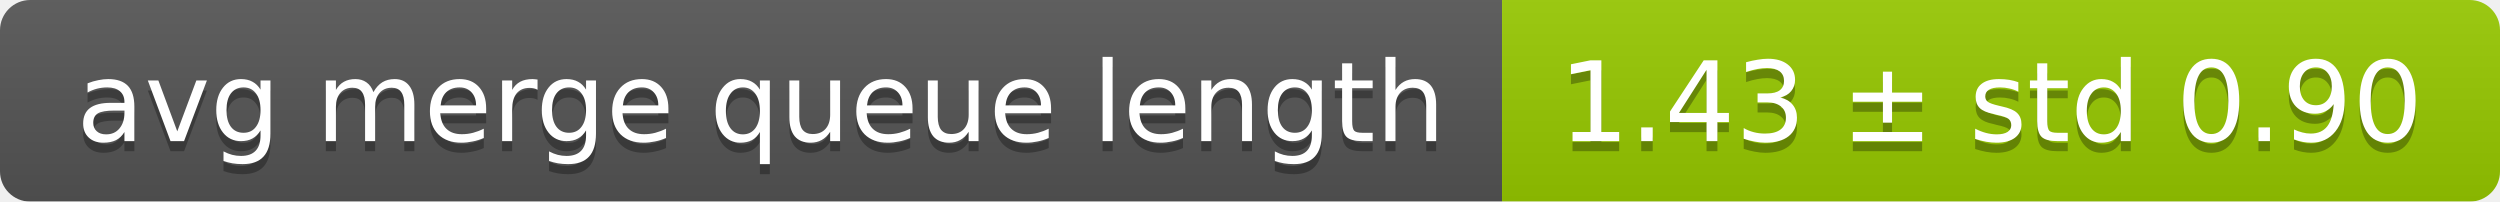
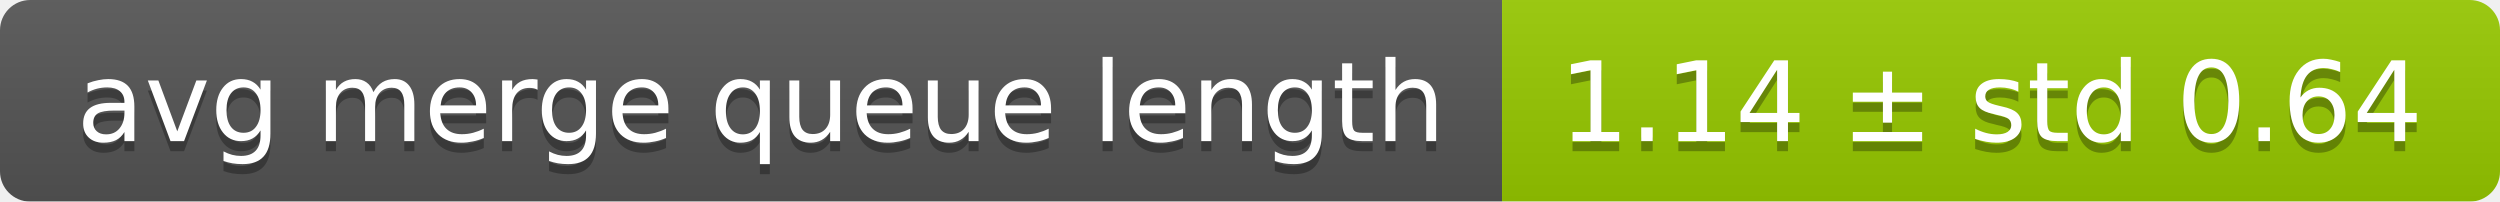
<svg xmlns="http://www.w3.org/2000/svg" width="248" height="20">
  <linearGradient id="smooth" x2="0" y2="100%">
    <stop offset="0" stop-color="#bbb" stop-opacity=".1" />
    <stop offset="1" stop-opacity=".1" />
  </linearGradient>
  <mask id="round">
    <rect width="248" height="20" rx="3" fill="#fff" />
  </mask>
  <g mask="url(#round)">
    <rect width="149" height="20" fill="#555" />
    <rect x="149" width="99" height="20" fill="#97ca00" />
    <rect width="248" height="20" fill="url(#smooth)" />
  </g>
  <g fill="#fff" text-anchor="middle" font-family="DejaVu Sans,Verdana,Geneva,sans-serif" font-size="11">
    <text x="75.5" y="15" fill="#010101" fill-opacity=".3">avg merge queue length</text>
    <text x="75.5" y="14">avg merge queue length</text>
-     <text x="197.5" y="15" fill="#010101" fill-opacity=".3">1.43 ± std 0.90</text>
-     <text x="197.5" y="14">1.43 ± std 0.90</text>
+     <text x="197.5" y="15" fill="#010101" fill-opacity=".3">1.14 ± std 0.64</text>
+     <text x="197.5" y="14">1.14 ± std 0.64</text>
  </g>
</svg>
